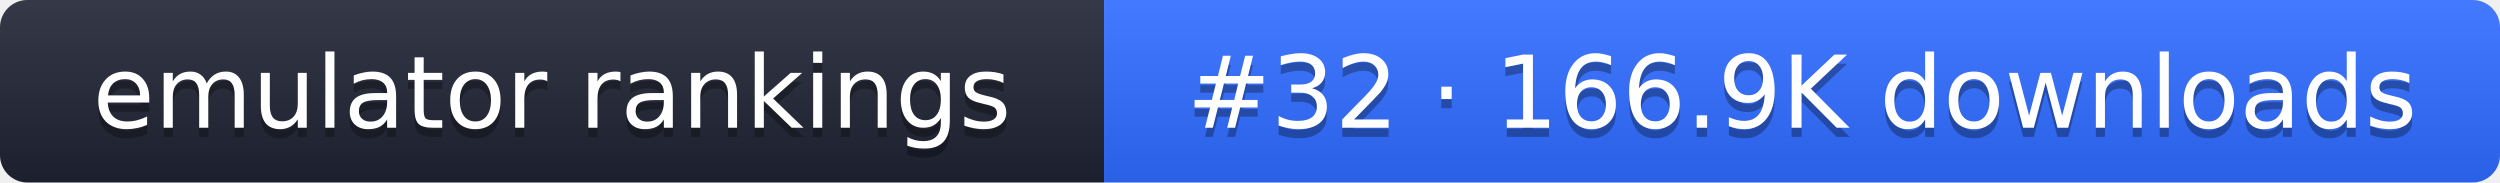
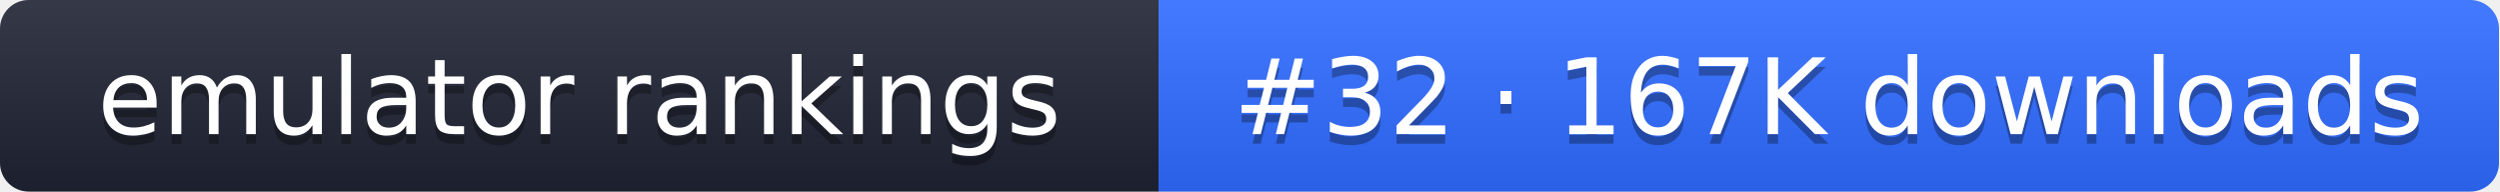
- <svg xmlns="http://www.w3.org/2000/svg" width="274" height="20" role="img" aria-label="emulator rankings: #32 · 166.9K downloads">
+ <svg xmlns="http://www.w3.org/2000/svg" width="261" height="20" role="img" aria-label="emulator rankings: #32 · 167K downloads">
  <linearGradient id="g" x2="0" y2="100%">
    <stop offset="0" stop-color="#fff" stop-opacity=".1" />
    <stop offset="1" stop-opacity=".1" />
  </linearGradient>
  <clipPath id="r">
-     <rect width="274" height="20" rx="3" fill="#fff" />
+     <rect width="261" height="20" rx="3" fill="#fff" />
  </clipPath>
  <g clip-path="url(#r)">
    <rect width="121" height="20" fill="#1f2433" />
-     <rect x="121" width="153" height="20" fill="#2f6bff" />
-     <rect width="274" height="20" fill="url(#g)" />
+     <rect x="121" width="140" height="20" fill="#2f6bff" />
+     <rect width="261" height="20" fill="url(#g)" />
  </g>
  <g fill="#fff" text-anchor="middle" font-family="Verdana,DejaVu Sans,sans-serif" font-size="11">
    <text x="60.5" y="15" fill="#010101" fill-opacity=".3">emulator rankings</text>
    <text x="60.5" y="14">emulator rankings</text>
-     <text x="197.5" y="15" fill="#010101" fill-opacity=".3">#32 · 166.9K downloads</text>
-     <text x="197.5" y="14">#32 · 166.9K downloads</text>
+     <text x="191" y="15" fill="#010101" fill-opacity=".3">#32 · 167K downloads</text>
+     <text x="191" y="14">#32 · 167K downloads</text>
  </g>
</svg>
